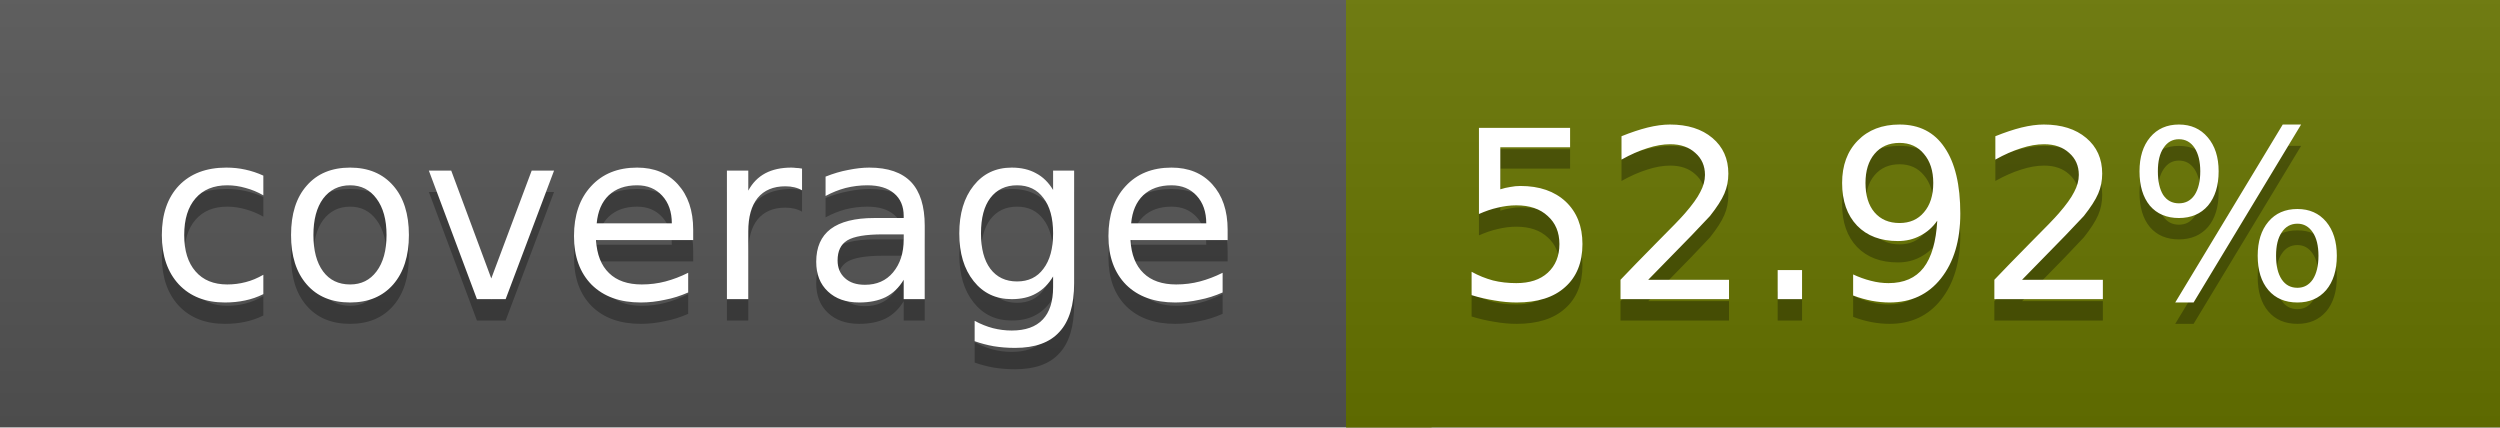
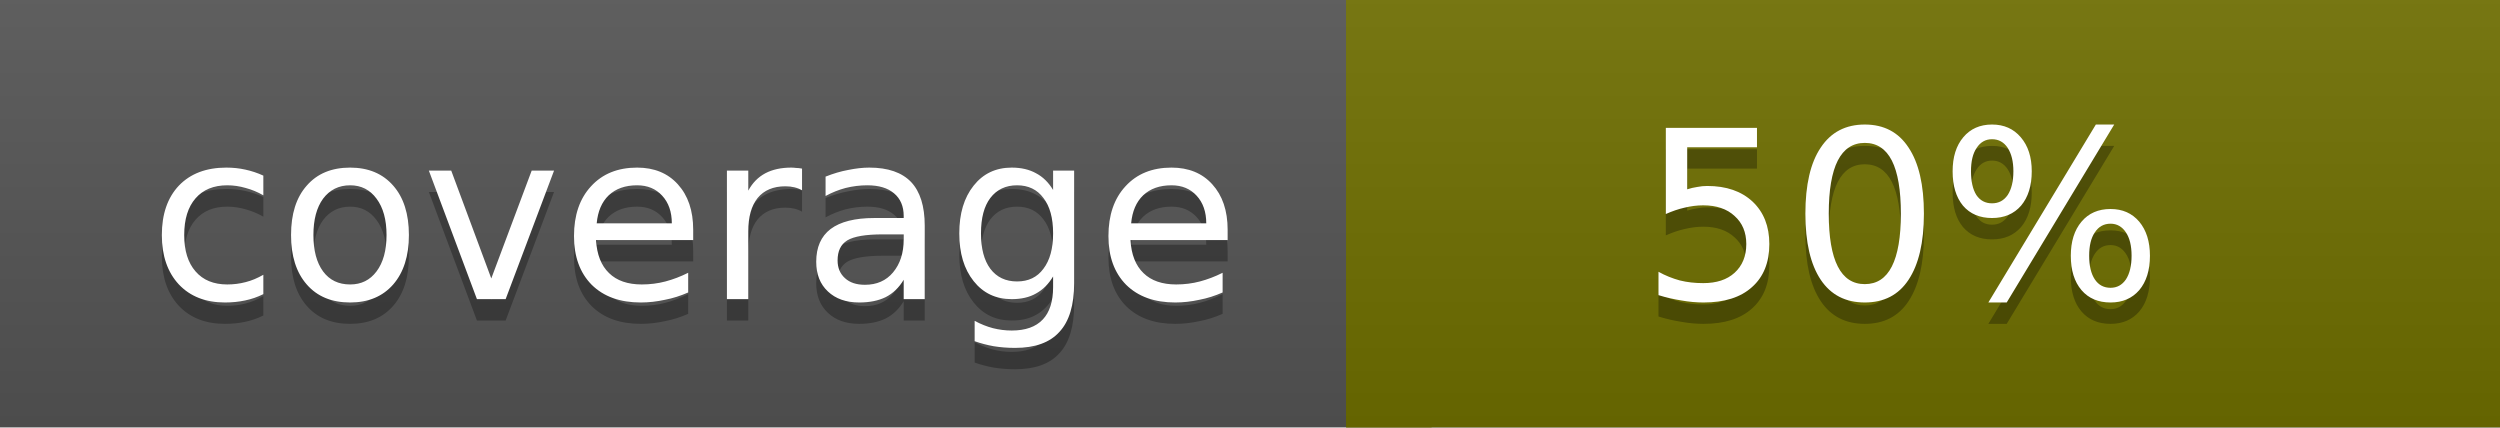
<svg xmlns="http://www.w3.org/2000/svg" width="117" height="20">
  <linearGradient id="a" x2="0" y2="100%">
    <stop offset="0" stop-color="#bbb" stop-opacity=".1" />
    <stop offset="1" stop-opacity=".1" />
  </linearGradient>
  <rect rx="0" width="117" height="20" fill="#555" />
-   <rect rx="0" x="63" width="54" height="20" fill="#687500" />
-   <path fill="#687500" d="M63 0h4v20h-4z" />
+   <rect rx="0" x="63" width="54" height="20" fill="#6f6f00" />
+   <path fill="#6f6f00" d="M63 0h4v20h-4z" />
  <rect rx="0" width="117" height="20" fill="url(#a)" />
  <g fill="#fff" text-anchor="middle" font-family="DejaVu Sans,Verdana,Geneva,sans-serif" font-size="11">
    <text x="32.5" y="15" fill="#010101" fill-opacity=".3">coverage</text>
    <text x="32.5" y="14">coverage</text>
-     <text x="89" y="15" fill="#010101" fill-opacity=".3">52.92%</text>
-     <text x="89" y="14">52.92%</text>
+     <text x="89" y="15" fill="#010101" fill-opacity=".3">50%</text>
+     <text x="89" y="14">50%</text>
  </g>
</svg>
